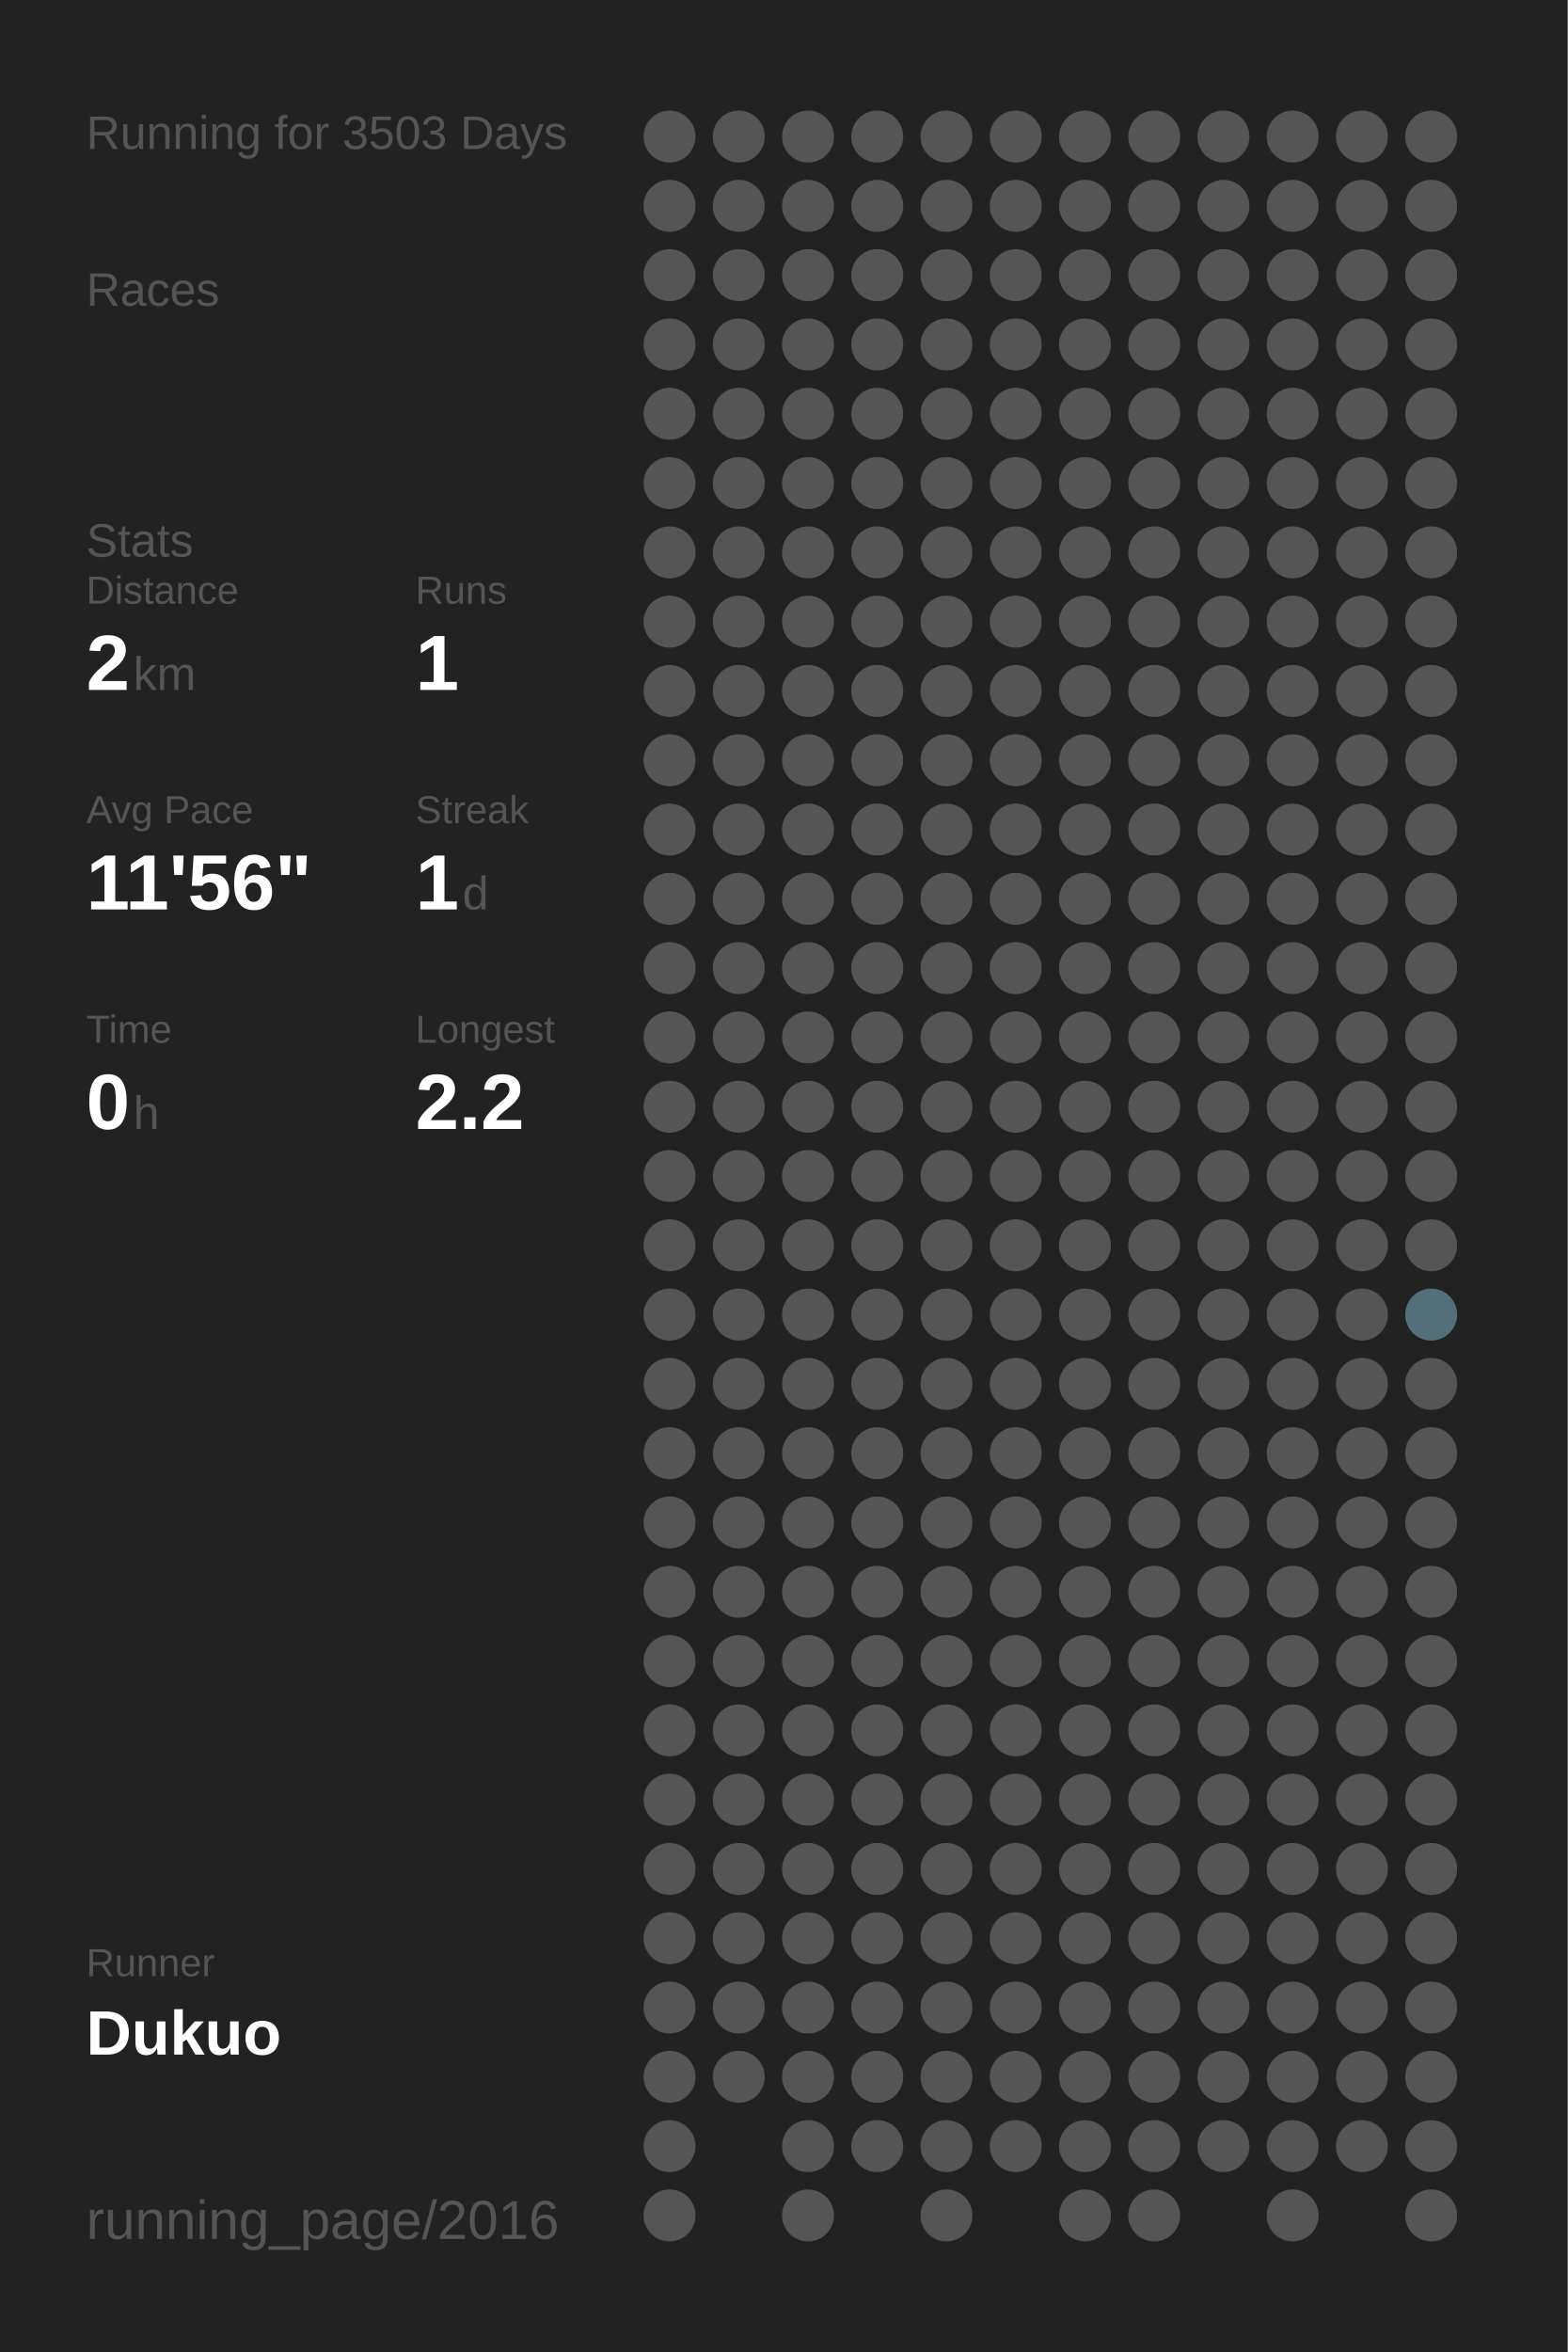
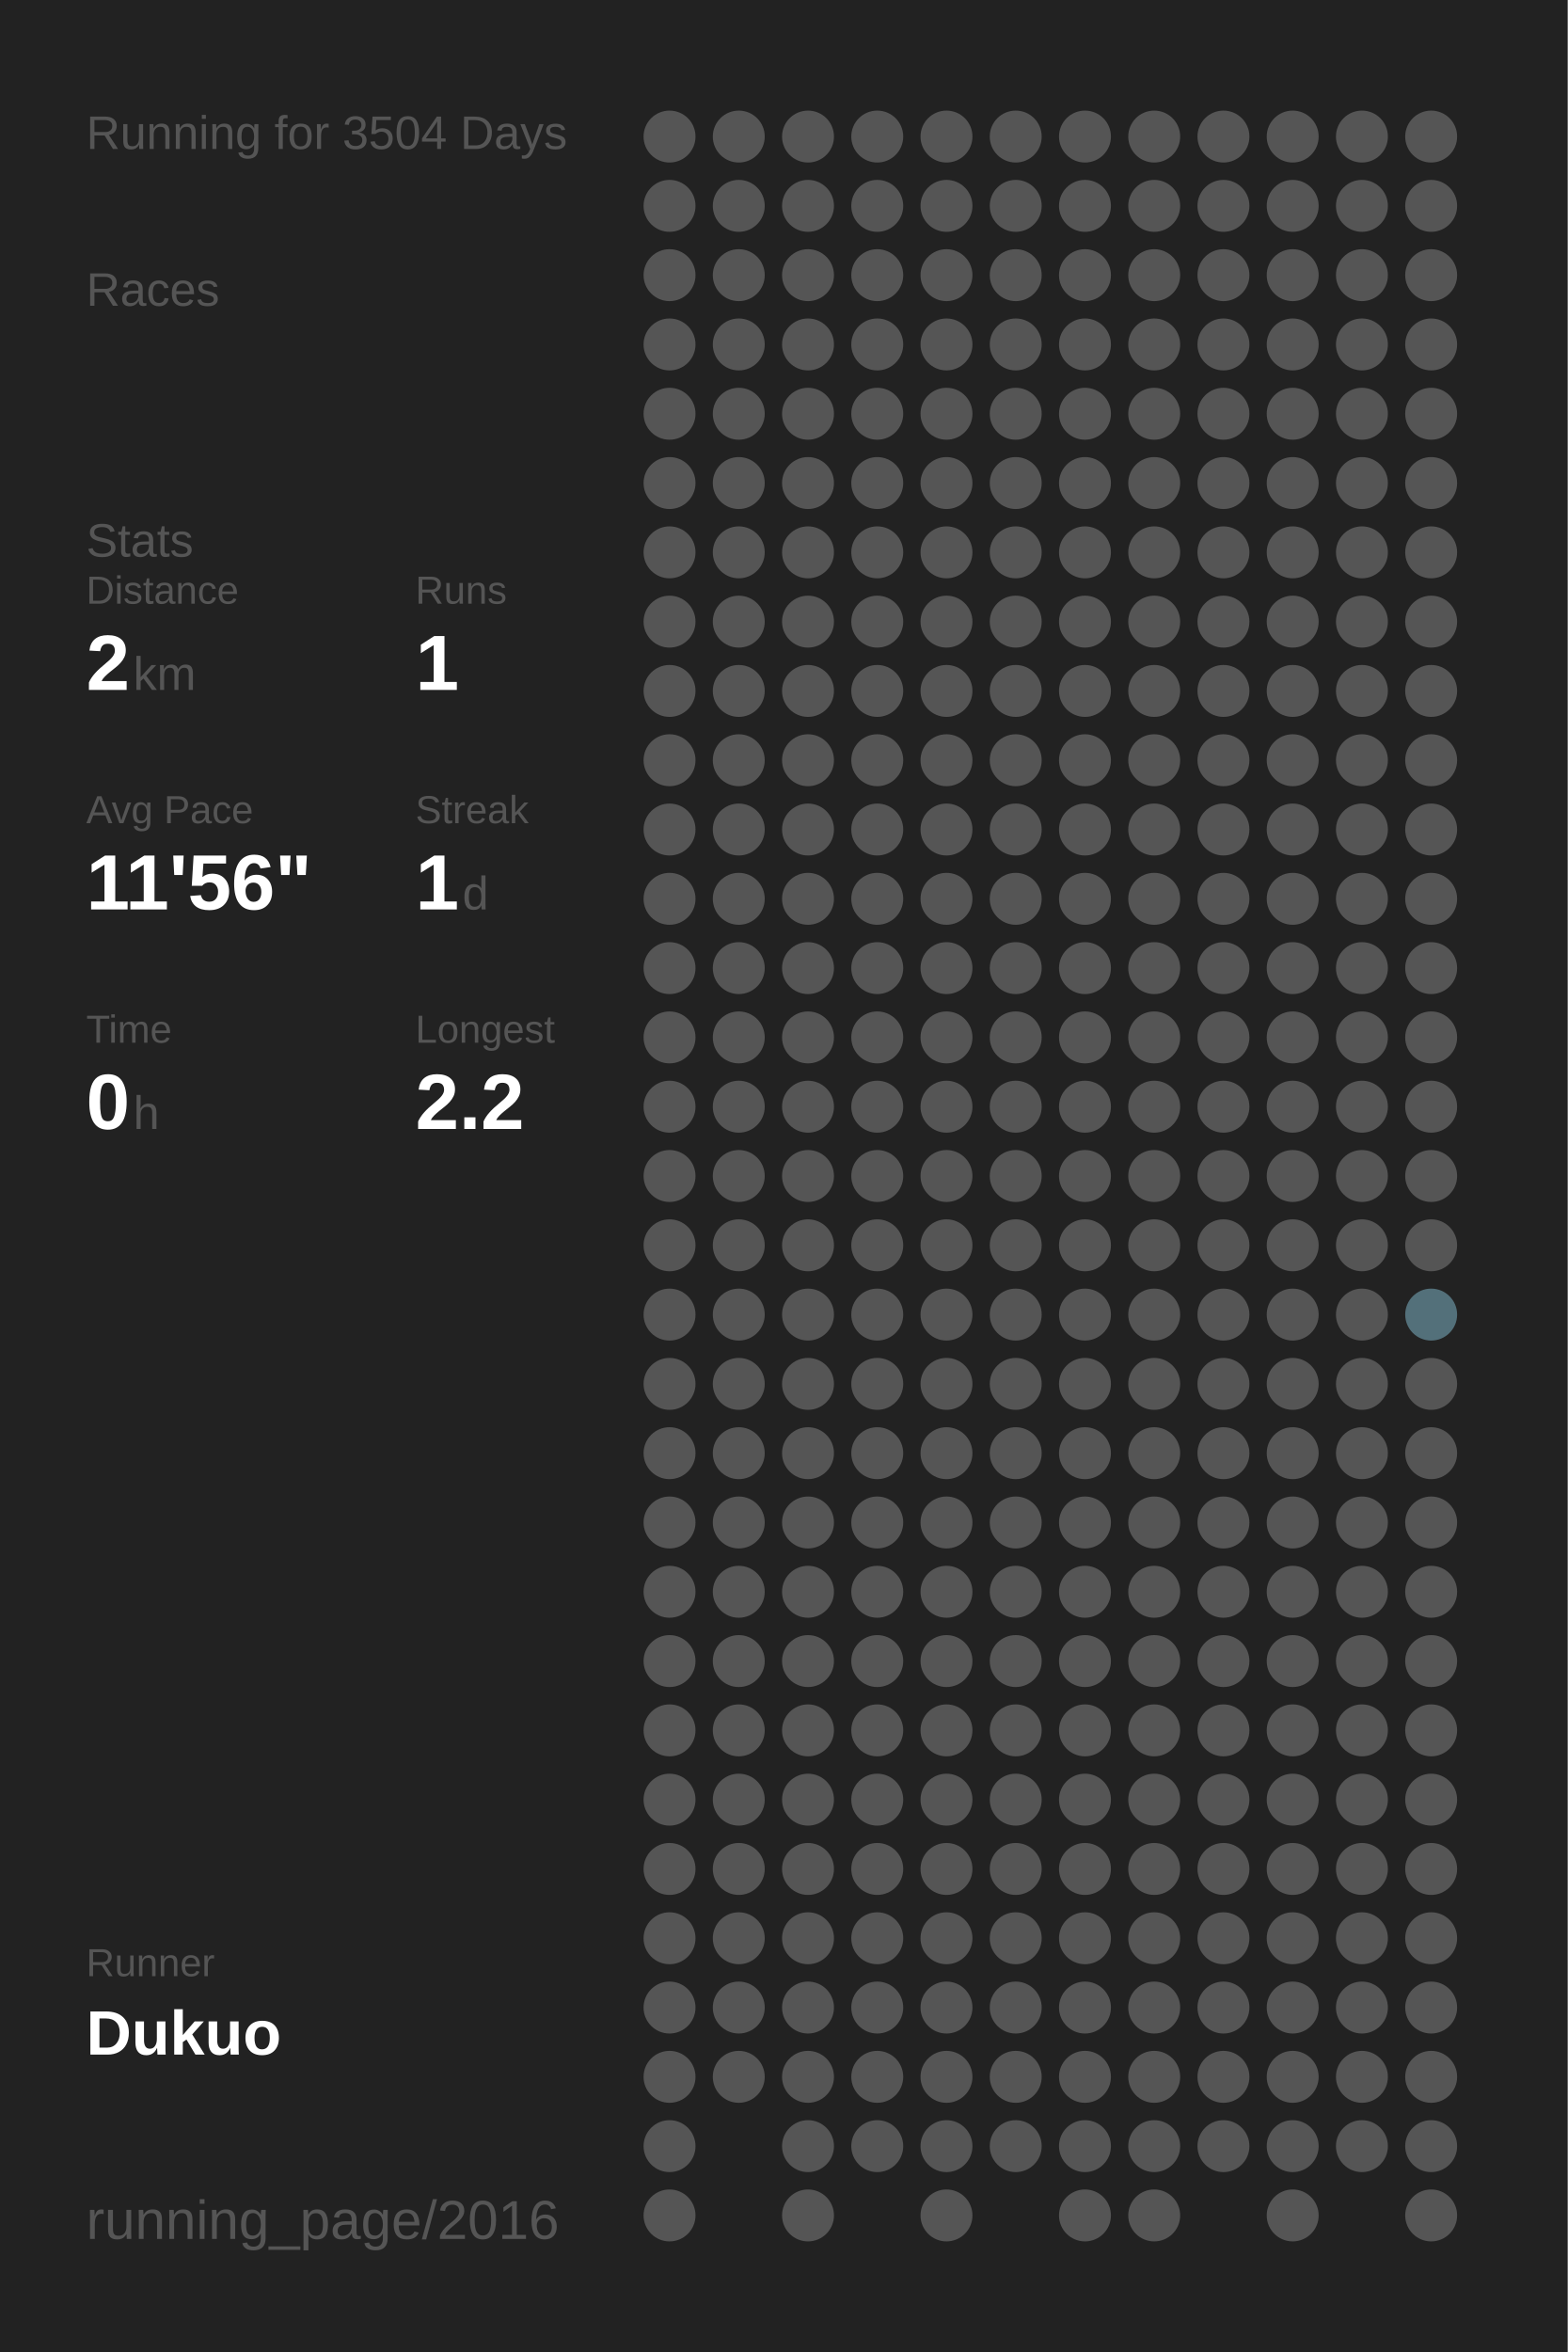
<svg xmlns="http://www.w3.org/2000/svg" baseProfile="full" height="300mm" version="1.1" viewBox="0,0,200,300" width="200mm">
  <defs />
  <rect fill="#222222" height="300" width="200" x="0" y="0" />
-   <text fill="#555555" style="font-size:6px; font-family:Arial;" x="11" y="19">Running for 3503 Days</text>
+   <text fill="#555555" style="font-size:6px; font-family:Arial;" x="11" y="19">Running for 3504 Days</text>
  <text fill="#555555" style="font-size:6px; font-family:Arial;" x="11" y="39">Races</text>
  <text fill="#555555" style="font-size:6px; font-family:Arial;" x="11" y="71">Stats</text>
  <text fill="#555555" style="font-size:5px; font-family:Arial;" x="11" y="77">Distance</text>
  <text fill="#FFFFFF" style="font-size:10px; font-family:Arial; font-weight:bold;" x="11" y="88">2</text>
  <text fill="#555555" style="font-size:6px; font-family:Arial;" x="17" y="88">km</text>
  <text fill="#555555" style="font-size:5px; font-family:Arial;" x="53" y="77">Runs</text>
  <text fill="#FFFFFF" style="font-size:10px; font-family:Arial; font-weight:bold;" x="53" y="88">1</text>
  <text fill="#555555" style="font-size:5px; font-family:Arial;" x="11" y="105">Avg Pace</text>
  <text fill="#FFFFFF" style="font-size:10px; font-family:Arial; font-weight:bold;" x="11" y="116">11'56"</text>
  <text fill="#555555" style="font-size:5px; font-family:Arial;" x="53" y="105">Streak</text>
  <text fill="#FFFFFF" style="font-size:10px; font-family:Arial; font-weight:bold;" x="53" y="116">1</text>
  <text fill="#555555" style="font-size:6px; font-family:Arial;" x="59" y="116">d</text>
  <text fill="#555555" style="font-size:5px; font-family:Arial;" x="11" y="133">Time</text>
  <text fill="#FFFFFF" style="font-size:10px; font-family:Arial; font-weight:bold;" x="11" y="144">0</text>
  <text fill="#555555" style="font-size:6px; font-family:Arial;" x="17" y="144">h</text>
  <text fill="#555555" style="font-size:5px; font-family:Arial;" x="53" y="133">Longest</text>
  <text fill="#FFFFFF" style="font-size:10px; font-family:Arial; font-weight:bold;" x="53" y="144">2.2</text>
  <text fill="#555555" style="font-size:5px; font-family:Arial;" x="11" y="252.065">Runner</text>
  <text fill="#FFFFFF" style="font-size:8px; font-family:Arial; font-weight:bold;" x="11" y="262.065">Dukuo</text>
  <text fill="#555555" style="font-size:7px; font-family:Arial;" x="11" y="285.581">running_page/2016</text>
  <circle cx="85.417" cy="17.419" fill="#555555" r="3.312" />
  <circle cx="85.417" cy="26.258" fill="#555555" r="3.312" />
  <circle cx="85.417" cy="35.097" fill="#555555" r="3.312" />
  <circle cx="85.417" cy="43.935" fill="#555555" r="3.312" />
  <circle cx="85.417" cy="52.774" fill="#555555" r="3.312" />
  <circle cx="85.417" cy="61.613" fill="#555555" r="3.312" />
  <circle cx="85.417" cy="70.452" fill="#555555" r="3.312" />
  <circle cx="85.417" cy="79.29" fill="#555555" r="3.312" />
  <circle cx="85.417" cy="88.129" fill="#555555" r="3.312" />
  <circle cx="85.417" cy="96.968" fill="#555555" r="3.312" />
  <circle cx="85.417" cy="105.806" fill="#555555" r="3.312" />
  <circle cx="85.417" cy="114.645" fill="#555555" r="3.312" />
  <circle cx="85.417" cy="123.484" fill="#555555" r="3.312" />
  <circle cx="85.417" cy="132.323" fill="#555555" r="3.312" />
  <circle cx="85.417" cy="141.161" fill="#555555" r="3.312" />
  <circle cx="85.417" cy="150" fill="#555555" r="3.312" />
  <circle cx="85.417" cy="158.839" fill="#555555" r="3.312" />
  <circle cx="85.417" cy="167.677" fill="#555555" r="3.312" />
  <circle cx="85.417" cy="176.516" fill="#555555" r="3.312" />
  <circle cx="85.417" cy="185.355" fill="#555555" r="3.312" />
  <circle cx="85.417" cy="194.194" fill="#555555" r="3.312" />
  <circle cx="85.417" cy="203.032" fill="#555555" r="3.312" />
  <circle cx="85.417" cy="211.871" fill="#555555" r="3.312" />
  <circle cx="85.417" cy="220.71" fill="#555555" r="3.312" />
  <circle cx="85.417" cy="229.548" fill="#555555" r="3.312" />
  <circle cx="85.417" cy="238.387" fill="#555555" r="3.312" />
  <circle cx="85.417" cy="247.226" fill="#555555" r="3.312" />
  <circle cx="85.417" cy="256.065" fill="#555555" r="3.312" />
  <circle cx="85.417" cy="264.903" fill="#555555" r="3.312" />
  <circle cx="85.417" cy="273.742" fill="#555555" r="3.312" />
  <circle cx="85.417" cy="282.581" fill="#555555" r="3.312" />
  <circle cx="94.25" cy="17.419" fill="#555555" r="3.312" />
  <circle cx="94.25" cy="26.258" fill="#555555" r="3.312" />
  <circle cx="94.25" cy="35.097" fill="#555555" r="3.312" />
  <circle cx="94.25" cy="43.935" fill="#555555" r="3.312" />
  <circle cx="94.25" cy="52.774" fill="#555555" r="3.312" />
  <circle cx="94.25" cy="61.613" fill="#555555" r="3.312" />
  <circle cx="94.25" cy="70.452" fill="#555555" r="3.312" />
  <circle cx="94.25" cy="79.29" fill="#555555" r="3.312" />
  <circle cx="94.25" cy="88.129" fill="#555555" r="3.312" />
  <circle cx="94.25" cy="96.968" fill="#555555" r="3.312" />
  <circle cx="94.25" cy="105.806" fill="#555555" r="3.312" />
  <circle cx="94.25" cy="114.645" fill="#555555" r="3.312" />
  <circle cx="94.25" cy="123.484" fill="#555555" r="3.312" />
  <circle cx="94.25" cy="132.323" fill="#555555" r="3.312" />
  <circle cx="94.25" cy="141.161" fill="#555555" r="3.312" />
  <circle cx="94.25" cy="150" fill="#555555" r="3.312" />
  <circle cx="94.25" cy="158.839" fill="#555555" r="3.312" />
  <circle cx="94.25" cy="167.677" fill="#555555" r="3.312" />
  <circle cx="94.25" cy="176.516" fill="#555555" r="3.312" />
  <circle cx="94.25" cy="185.355" fill="#555555" r="3.312" />
  <circle cx="94.25" cy="194.194" fill="#555555" r="3.312" />
  <circle cx="94.25" cy="203.032" fill="#555555" r="3.312" />
  <circle cx="94.25" cy="211.871" fill="#555555" r="3.312" />
  <circle cx="94.25" cy="220.71" fill="#555555" r="3.312" />
  <circle cx="94.25" cy="229.548" fill="#555555" r="3.312" />
  <circle cx="94.25" cy="238.387" fill="#555555" r="3.312" />
  <circle cx="94.25" cy="247.226" fill="#555555" r="3.312" />
  <circle cx="94.25" cy="256.065" fill="#555555" r="3.312" />
  <circle cx="94.25" cy="264.903" fill="#555555" r="3.312" />
  <circle cx="103.083" cy="17.419" fill="#555555" r="3.312" />
  <circle cx="103.083" cy="26.258" fill="#555555" r="3.312" />
  <circle cx="103.083" cy="35.097" fill="#555555" r="3.312" />
  <circle cx="103.083" cy="43.935" fill="#555555" r="3.312" />
  <circle cx="103.083" cy="52.774" fill="#555555" r="3.312" />
  <circle cx="103.083" cy="61.613" fill="#555555" r="3.312" />
  <circle cx="103.083" cy="70.452" fill="#555555" r="3.312" />
  <circle cx="103.083" cy="79.29" fill="#555555" r="3.312" />
  <circle cx="103.083" cy="88.129" fill="#555555" r="3.312" />
  <circle cx="103.083" cy="96.968" fill="#555555" r="3.312" />
  <circle cx="103.083" cy="105.806" fill="#555555" r="3.312" />
  <circle cx="103.083" cy="114.645" fill="#555555" r="3.312" />
  <circle cx="103.083" cy="123.484" fill="#555555" r="3.312" />
  <circle cx="103.083" cy="132.323" fill="#555555" r="3.312" />
  <circle cx="103.083" cy="141.161" fill="#555555" r="3.312" />
  <circle cx="103.083" cy="150" fill="#555555" r="3.312" />
  <circle cx="103.083" cy="158.839" fill="#555555" r="3.312" />
  <circle cx="103.083" cy="167.677" fill="#555555" r="3.312" />
  <circle cx="103.083" cy="176.516" fill="#555555" r="3.312" />
  <circle cx="103.083" cy="185.355" fill="#555555" r="3.312" />
  <circle cx="103.083" cy="194.194" fill="#555555" r="3.312" />
  <circle cx="103.083" cy="203.032" fill="#555555" r="3.312" />
  <circle cx="103.083" cy="211.871" fill="#555555" r="3.312" />
  <circle cx="103.083" cy="220.71" fill="#555555" r="3.312" />
  <circle cx="103.083" cy="229.548" fill="#555555" r="3.312" />
  <circle cx="103.083" cy="238.387" fill="#555555" r="3.312" />
  <circle cx="103.083" cy="247.226" fill="#555555" r="3.312" />
  <circle cx="103.083" cy="256.065" fill="#555555" r="3.312" />
  <circle cx="103.083" cy="264.903" fill="#555555" r="3.312" />
  <circle cx="103.083" cy="273.742" fill="#555555" r="3.312" />
  <circle cx="103.083" cy="282.581" fill="#555555" r="3.312" />
  <circle cx="111.917" cy="17.419" fill="#555555" r="3.312" />
  <circle cx="111.917" cy="26.258" fill="#555555" r="3.312" />
  <circle cx="111.917" cy="35.097" fill="#555555" r="3.312" />
  <circle cx="111.917" cy="43.935" fill="#555555" r="3.312" />
  <circle cx="111.917" cy="52.774" fill="#555555" r="3.312" />
  <circle cx="111.917" cy="61.613" fill="#555555" r="3.312" />
  <circle cx="111.917" cy="70.452" fill="#555555" r="3.312" />
  <circle cx="111.917" cy="79.29" fill="#555555" r="3.312" />
  <circle cx="111.917" cy="88.129" fill="#555555" r="3.312" />
  <circle cx="111.917" cy="96.968" fill="#555555" r="3.312" />
  <circle cx="111.917" cy="105.806" fill="#555555" r="3.312" />
  <circle cx="111.917" cy="114.645" fill="#555555" r="3.312" />
  <circle cx="111.917" cy="123.484" fill="#555555" r="3.312" />
  <circle cx="111.917" cy="132.323" fill="#555555" r="3.312" />
  <circle cx="111.917" cy="141.161" fill="#555555" r="3.312" />
  <circle cx="111.917" cy="150" fill="#555555" r="3.312" />
  <circle cx="111.917" cy="158.839" fill="#555555" r="3.312" />
  <circle cx="111.917" cy="167.677" fill="#555555" r="3.312" />
  <circle cx="111.917" cy="176.516" fill="#555555" r="3.312" />
  <circle cx="111.917" cy="185.355" fill="#555555" r="3.312" />
  <circle cx="111.917" cy="194.194" fill="#555555" r="3.312" />
  <circle cx="111.917" cy="203.032" fill="#555555" r="3.312" />
  <circle cx="111.917" cy="211.871" fill="#555555" r="3.312" />
  <circle cx="111.917" cy="220.71" fill="#555555" r="3.312" />
  <circle cx="111.917" cy="229.548" fill="#555555" r="3.312" />
  <circle cx="111.917" cy="238.387" fill="#555555" r="3.312" />
  <circle cx="111.917" cy="247.226" fill="#555555" r="3.312" />
  <circle cx="111.917" cy="256.065" fill="#555555" r="3.312" />
  <circle cx="111.917" cy="264.903" fill="#555555" r="3.312" />
  <circle cx="111.917" cy="273.742" fill="#555555" r="3.312" />
  <circle cx="120.75" cy="17.419" fill="#555555" r="3.312" />
  <circle cx="120.75" cy="26.258" fill="#555555" r="3.312" />
  <circle cx="120.75" cy="35.097" fill="#555555" r="3.312" />
  <circle cx="120.75" cy="43.935" fill="#555555" r="3.312" />
  <circle cx="120.75" cy="52.774" fill="#555555" r="3.312" />
  <circle cx="120.75" cy="61.613" fill="#555555" r="3.312" />
  <circle cx="120.75" cy="70.452" fill="#555555" r="3.312" />
  <circle cx="120.75" cy="79.29" fill="#555555" r="3.312" />
  <circle cx="120.75" cy="88.129" fill="#555555" r="3.312" />
  <circle cx="120.75" cy="96.968" fill="#555555" r="3.312" />
  <circle cx="120.75" cy="105.806" fill="#555555" r="3.312" />
  <circle cx="120.75" cy="114.645" fill="#555555" r="3.312" />
  <circle cx="120.75" cy="123.484" fill="#555555" r="3.312" />
  <circle cx="120.75" cy="132.323" fill="#555555" r="3.312" />
  <circle cx="120.75" cy="141.161" fill="#555555" r="3.312" />
  <circle cx="120.75" cy="150" fill="#555555" r="3.312" />
  <circle cx="120.75" cy="158.839" fill="#555555" r="3.312" />
  <circle cx="120.75" cy="167.677" fill="#555555" r="3.312" />
  <circle cx="120.75" cy="176.516" fill="#555555" r="3.312" />
  <circle cx="120.75" cy="185.355" fill="#555555" r="3.312" />
  <circle cx="120.75" cy="194.194" fill="#555555" r="3.312" />
  <circle cx="120.75" cy="203.032" fill="#555555" r="3.312" />
  <circle cx="120.75" cy="211.871" fill="#555555" r="3.312" />
  <circle cx="120.75" cy="220.71" fill="#555555" r="3.312" />
  <circle cx="120.75" cy="229.548" fill="#555555" r="3.312" />
  <circle cx="120.75" cy="238.387" fill="#555555" r="3.312" />
  <circle cx="120.75" cy="247.226" fill="#555555" r="3.312" />
  <circle cx="120.75" cy="256.065" fill="#555555" r="3.312" />
  <circle cx="120.75" cy="264.903" fill="#555555" r="3.312" />
  <circle cx="120.75" cy="273.742" fill="#555555" r="3.312" />
  <circle cx="120.75" cy="282.581" fill="#555555" r="3.312" />
  <circle cx="129.583" cy="17.419" fill="#555555" r="3.312" />
  <circle cx="129.583" cy="26.258" fill="#555555" r="3.312" />
  <circle cx="129.583" cy="35.097" fill="#555555" r="3.312" />
  <circle cx="129.583" cy="43.935" fill="#555555" r="3.312" />
  <circle cx="129.583" cy="52.774" fill="#555555" r="3.312" />
  <circle cx="129.583" cy="61.613" fill="#555555" r="3.312" />
  <circle cx="129.583" cy="70.452" fill="#555555" r="3.312" />
  <circle cx="129.583" cy="79.29" fill="#555555" r="3.312" />
  <circle cx="129.583" cy="88.129" fill="#555555" r="3.312" />
  <circle cx="129.583" cy="96.968" fill="#555555" r="3.312" />
  <circle cx="129.583" cy="105.806" fill="#555555" r="3.312" />
  <circle cx="129.583" cy="114.645" fill="#555555" r="3.312" />
  <circle cx="129.583" cy="123.484" fill="#555555" r="3.312" />
  <circle cx="129.583" cy="132.323" fill="#555555" r="3.312" />
  <circle cx="129.583" cy="141.161" fill="#555555" r="3.312" />
  <circle cx="129.583" cy="150" fill="#555555" r="3.312" />
  <circle cx="129.583" cy="158.839" fill="#555555" r="3.312" />
  <circle cx="129.583" cy="167.677" fill="#555555" r="3.312" />
  <circle cx="129.583" cy="176.516" fill="#555555" r="3.312" />
  <circle cx="129.583" cy="185.355" fill="#555555" r="3.312" />
  <circle cx="129.583" cy="194.194" fill="#555555" r="3.312" />
  <circle cx="129.583" cy="203.032" fill="#555555" r="3.312" />
  <circle cx="129.583" cy="211.871" fill="#555555" r="3.312" />
  <circle cx="129.583" cy="220.71" fill="#555555" r="3.312" />
  <circle cx="129.583" cy="229.548" fill="#555555" r="3.312" />
  <circle cx="129.583" cy="238.387" fill="#555555" r="3.312" />
  <circle cx="129.583" cy="247.226" fill="#555555" r="3.312" />
  <circle cx="129.583" cy="256.065" fill="#555555" r="3.312" />
  <circle cx="129.583" cy="264.903" fill="#555555" r="3.312" />
  <circle cx="129.583" cy="273.742" fill="#555555" r="3.312" />
  <circle cx="138.417" cy="17.419" fill="#555555" r="3.312" />
  <circle cx="138.417" cy="26.258" fill="#555555" r="3.312" />
  <circle cx="138.417" cy="35.097" fill="#555555" r="3.312" />
  <circle cx="138.417" cy="43.935" fill="#555555" r="3.312" />
  <circle cx="138.417" cy="52.774" fill="#555555" r="3.312" />
  <circle cx="138.417" cy="61.613" fill="#555555" r="3.312" />
  <circle cx="138.417" cy="70.452" fill="#555555" r="3.312" />
  <circle cx="138.417" cy="79.29" fill="#555555" r="3.312" />
  <circle cx="138.417" cy="88.129" fill="#555555" r="3.312" />
  <circle cx="138.417" cy="96.968" fill="#555555" r="3.312" />
  <circle cx="138.417" cy="105.806" fill="#555555" r="3.312" />
  <circle cx="138.417" cy="114.645" fill="#555555" r="3.312" />
  <circle cx="138.417" cy="123.484" fill="#555555" r="3.312" />
  <circle cx="138.417" cy="132.323" fill="#555555" r="3.312" />
  <circle cx="138.417" cy="141.161" fill="#555555" r="3.312" />
  <circle cx="138.417" cy="150" fill="#555555" r="3.312" />
  <circle cx="138.417" cy="158.839" fill="#555555" r="3.312" />
  <circle cx="138.417" cy="167.677" fill="#555555" r="3.312" />
  <circle cx="138.417" cy="176.516" fill="#555555" r="3.312" />
  <circle cx="138.417" cy="185.355" fill="#555555" r="3.312" />
  <circle cx="138.417" cy="194.194" fill="#555555" r="3.312" />
  <circle cx="138.417" cy="203.032" fill="#555555" r="3.312" />
  <circle cx="138.417" cy="211.871" fill="#555555" r="3.312" />
  <circle cx="138.417" cy="220.71" fill="#555555" r="3.312" />
  <circle cx="138.417" cy="229.548" fill="#555555" r="3.312" />
  <circle cx="138.417" cy="238.387" fill="#555555" r="3.312" />
  <circle cx="138.417" cy="247.226" fill="#555555" r="3.312" />
  <circle cx="138.417" cy="256.065" fill="#555555" r="3.312" />
  <circle cx="138.417" cy="264.903" fill="#555555" r="3.312" />
  <circle cx="138.417" cy="273.742" fill="#555555" r="3.312" />
  <circle cx="138.417" cy="282.581" fill="#555555" r="3.312" />
  <circle cx="147.25" cy="17.419" fill="#555555" r="3.312" />
  <circle cx="147.25" cy="26.258" fill="#555555" r="3.312" />
  <circle cx="147.25" cy="35.097" fill="#555555" r="3.312" />
  <circle cx="147.25" cy="43.935" fill="#555555" r="3.312" />
  <circle cx="147.25" cy="52.774" fill="#555555" r="3.312" />
  <circle cx="147.25" cy="61.613" fill="#555555" r="3.312" />
  <circle cx="147.25" cy="70.452" fill="#555555" r="3.312" />
  <circle cx="147.25" cy="79.29" fill="#555555" r="3.312" />
  <circle cx="147.25" cy="88.129" fill="#555555" r="3.312" />
  <circle cx="147.25" cy="96.968" fill="#555555" r="3.312" />
  <circle cx="147.25" cy="105.806" fill="#555555" r="3.312" />
  <circle cx="147.25" cy="114.645" fill="#555555" r="3.312" />
  <circle cx="147.25" cy="123.484" fill="#555555" r="3.312" />
  <circle cx="147.25" cy="132.323" fill="#555555" r="3.312" />
  <circle cx="147.25" cy="141.161" fill="#555555" r="3.312" />
  <circle cx="147.25" cy="150" fill="#555555" r="3.312" />
  <circle cx="147.25" cy="158.839" fill="#555555" r="3.312" />
  <circle cx="147.25" cy="167.677" fill="#555555" r="3.312" />
  <circle cx="147.25" cy="176.516" fill="#555555" r="3.312" />
  <circle cx="147.25" cy="185.355" fill="#555555" r="3.312" />
  <circle cx="147.25" cy="194.194" fill="#555555" r="3.312" />
  <circle cx="147.25" cy="203.032" fill="#555555" r="3.312" />
  <circle cx="147.25" cy="211.871" fill="#555555" r="3.312" />
  <circle cx="147.25" cy="220.71" fill="#555555" r="3.312" />
  <circle cx="147.25" cy="229.548" fill="#555555" r="3.312" />
  <circle cx="147.25" cy="238.387" fill="#555555" r="3.312" />
  <circle cx="147.25" cy="247.226" fill="#555555" r="3.312" />
  <circle cx="147.25" cy="256.065" fill="#555555" r="3.312" />
  <circle cx="147.25" cy="264.903" fill="#555555" r="3.312" />
  <circle cx="147.25" cy="273.742" fill="#555555" r="3.312" />
  <circle cx="147.25" cy="282.581" fill="#555555" r="3.312" />
  <circle cx="156.083" cy="17.419" fill="#555555" r="3.312" />
  <circle cx="156.083" cy="26.258" fill="#555555" r="3.312" />
  <circle cx="156.083" cy="35.097" fill="#555555" r="3.312" />
  <circle cx="156.083" cy="43.935" fill="#555555" r="3.312" />
  <circle cx="156.083" cy="52.774" fill="#555555" r="3.312" />
  <circle cx="156.083" cy="61.613" fill="#555555" r="3.312" />
  <circle cx="156.083" cy="70.452" fill="#555555" r="3.312" />
  <circle cx="156.083" cy="79.29" fill="#555555" r="3.312" />
  <circle cx="156.083" cy="88.129" fill="#555555" r="3.312" />
  <circle cx="156.083" cy="96.968" fill="#555555" r="3.312" />
  <circle cx="156.083" cy="105.806" fill="#555555" r="3.312" />
  <circle cx="156.083" cy="114.645" fill="#555555" r="3.312" />
  <circle cx="156.083" cy="123.484" fill="#555555" r="3.312" />
  <circle cx="156.083" cy="132.323" fill="#555555" r="3.312" />
  <circle cx="156.083" cy="141.161" fill="#555555" r="3.312" />
  <circle cx="156.083" cy="150" fill="#555555" r="3.312" />
  <circle cx="156.083" cy="158.839" fill="#555555" r="3.312" />
  <circle cx="156.083" cy="167.677" fill="#555555" r="3.312" />
  <circle cx="156.083" cy="176.516" fill="#555555" r="3.312" />
  <circle cx="156.083" cy="185.355" fill="#555555" r="3.312" />
  <circle cx="156.083" cy="194.194" fill="#555555" r="3.312" />
  <circle cx="156.083" cy="203.032" fill="#555555" r="3.312" />
  <circle cx="156.083" cy="211.871" fill="#555555" r="3.312" />
  <circle cx="156.083" cy="220.71" fill="#555555" r="3.312" />
  <circle cx="156.083" cy="229.548" fill="#555555" r="3.312" />
  <circle cx="156.083" cy="238.387" fill="#555555" r="3.312" />
  <circle cx="156.083" cy="247.226" fill="#555555" r="3.312" />
  <circle cx="156.083" cy="256.065" fill="#555555" r="3.312" />
  <circle cx="156.083" cy="264.903" fill="#555555" r="3.312" />
  <circle cx="156.083" cy="273.742" fill="#555555" r="3.312" />
  <circle cx="164.917" cy="17.419" fill="#555555" r="3.312" />
  <circle cx="164.917" cy="26.258" fill="#555555" r="3.312" />
  <circle cx="164.917" cy="35.097" fill="#555555" r="3.312" />
  <circle cx="164.917" cy="43.935" fill="#555555" r="3.312" />
  <circle cx="164.917" cy="52.774" fill="#555555" r="3.312" />
  <circle cx="164.917" cy="61.613" fill="#555555" r="3.312" />
  <circle cx="164.917" cy="70.452" fill="#555555" r="3.312" />
  <circle cx="164.917" cy="79.29" fill="#555555" r="3.312" />
  <circle cx="164.917" cy="88.129" fill="#555555" r="3.312" />
  <circle cx="164.917" cy="96.968" fill="#555555" r="3.312" />
  <circle cx="164.917" cy="105.806" fill="#555555" r="3.312" />
  <circle cx="164.917" cy="114.645" fill="#555555" r="3.312" />
  <circle cx="164.917" cy="123.484" fill="#555555" r="3.312" />
  <circle cx="164.917" cy="132.323" fill="#555555" r="3.312" />
  <circle cx="164.917" cy="141.161" fill="#555555" r="3.312" />
  <circle cx="164.917" cy="150" fill="#555555" r="3.312" />
  <circle cx="164.917" cy="158.839" fill="#555555" r="3.312" />
  <circle cx="164.917" cy="167.677" fill="#555555" r="3.312" />
  <circle cx="164.917" cy="176.516" fill="#555555" r="3.312" />
  <circle cx="164.917" cy="185.355" fill="#555555" r="3.312" />
  <circle cx="164.917" cy="194.194" fill="#555555" r="3.312" />
  <circle cx="164.917" cy="203.032" fill="#555555" r="3.312" />
  <circle cx="164.917" cy="211.871" fill="#555555" r="3.312" />
  <circle cx="164.917" cy="220.71" fill="#555555" r="3.312" />
  <circle cx="164.917" cy="229.548" fill="#555555" r="3.312" />
  <circle cx="164.917" cy="238.387" fill="#555555" r="3.312" />
  <circle cx="164.917" cy="247.226" fill="#555555" r="3.312" />
  <circle cx="164.917" cy="256.065" fill="#555555" r="3.312" />
  <circle cx="164.917" cy="264.903" fill="#555555" r="3.312" />
  <circle cx="164.917" cy="273.742" fill="#555555" r="3.312" />
  <circle cx="164.917" cy="282.581" fill="#555555" r="3.312" />
  <circle cx="173.75" cy="17.419" fill="#555555" r="3.312" />
  <circle cx="173.75" cy="26.258" fill="#555555" r="3.312" />
  <circle cx="173.75" cy="35.097" fill="#555555" r="3.312" />
  <circle cx="173.75" cy="43.935" fill="#555555" r="3.312" />
  <circle cx="173.75" cy="52.774" fill="#555555" r="3.312" />
  <circle cx="173.75" cy="61.613" fill="#555555" r="3.312" />
  <circle cx="173.75" cy="70.452" fill="#555555" r="3.312" />
  <circle cx="173.75" cy="79.29" fill="#555555" r="3.312" />
  <circle cx="173.75" cy="88.129" fill="#555555" r="3.312" />
  <circle cx="173.75" cy="96.968" fill="#555555" r="3.312" />
  <circle cx="173.75" cy="105.806" fill="#555555" r="3.312" />
  <circle cx="173.75" cy="114.645" fill="#555555" r="3.312" />
  <circle cx="173.75" cy="123.484" fill="#555555" r="3.312" />
  <circle cx="173.75" cy="132.323" fill="#555555" r="3.312" />
  <circle cx="173.75" cy="141.161" fill="#555555" r="3.312" />
  <circle cx="173.75" cy="150" fill="#555555" r="3.312" />
  <circle cx="173.75" cy="158.839" fill="#555555" r="3.312" />
  <circle cx="173.75" cy="167.677" fill="#555555" r="3.312" />
  <circle cx="173.75" cy="176.516" fill="#555555" r="3.312" />
  <circle cx="173.75" cy="185.355" fill="#555555" r="3.312" />
  <circle cx="173.75" cy="194.194" fill="#555555" r="3.312" />
  <circle cx="173.75" cy="203.032" fill="#555555" r="3.312" />
  <circle cx="173.75" cy="211.871" fill="#555555" r="3.312" />
  <circle cx="173.75" cy="220.71" fill="#555555" r="3.312" />
  <circle cx="173.75" cy="229.548" fill="#555555" r="3.312" />
  <circle cx="173.75" cy="238.387" fill="#555555" r="3.312" />
  <circle cx="173.75" cy="247.226" fill="#555555" r="3.312" />
  <circle cx="173.75" cy="256.065" fill="#555555" r="3.312" />
  <circle cx="173.75" cy="264.903" fill="#555555" r="3.312" />
  <circle cx="173.75" cy="273.742" fill="#555555" r="3.312" />
  <circle cx="182.583" cy="17.419" fill="#555555" r="3.312" />
  <circle cx="182.583" cy="26.258" fill="#555555" r="3.312" />
  <circle cx="182.583" cy="35.097" fill="#555555" r="3.312" />
  <circle cx="182.583" cy="43.935" fill="#555555" r="3.312" />
  <circle cx="182.583" cy="52.774" fill="#555555" r="3.312" />
  <circle cx="182.583" cy="61.613" fill="#555555" r="3.312" />
  <circle cx="182.583" cy="70.452" fill="#555555" r="3.312" />
  <circle cx="182.583" cy="79.29" fill="#555555" r="3.312" />
  <circle cx="182.583" cy="88.129" fill="#555555" r="3.312" />
  <circle cx="182.583" cy="96.968" fill="#555555" r="3.312" />
  <circle cx="182.583" cy="105.806" fill="#555555" r="3.312" />
  <circle cx="182.583" cy="114.645" fill="#555555" r="3.312" />
  <circle cx="182.583" cy="123.484" fill="#555555" r="3.312" />
  <circle cx="182.583" cy="132.323" fill="#555555" r="3.312" />
  <circle cx="182.583" cy="141.161" fill="#555555" r="3.312" />
  <circle cx="182.583" cy="150" fill="#555555" r="3.312" />
  <circle cx="182.583" cy="158.839" fill="#555555" r="3.312" />
  <circle cx="182.583" cy="167.677" fill="#53707a" r="3.312" />
  <circle cx="182.583" cy="176.516" fill="#555555" r="3.312" />
  <circle cx="182.583" cy="185.355" fill="#555555" r="3.312" />
  <circle cx="182.583" cy="194.194" fill="#555555" r="3.312" />
  <circle cx="182.583" cy="203.032" fill="#555555" r="3.312" />
  <circle cx="182.583" cy="211.871" fill="#555555" r="3.312" />
  <circle cx="182.583" cy="220.71" fill="#555555" r="3.312" />
  <circle cx="182.583" cy="229.548" fill="#555555" r="3.312" />
  <circle cx="182.583" cy="238.387" fill="#555555" r="3.312" />
  <circle cx="182.583" cy="247.226" fill="#555555" r="3.312" />
  <circle cx="182.583" cy="256.065" fill="#555555" r="3.312" />
  <circle cx="182.583" cy="264.903" fill="#555555" r="3.312" />
  <circle cx="182.583" cy="273.742" fill="#555555" r="3.312" />
  <circle cx="182.583" cy="282.581" fill="#555555" r="3.312" />
</svg>
